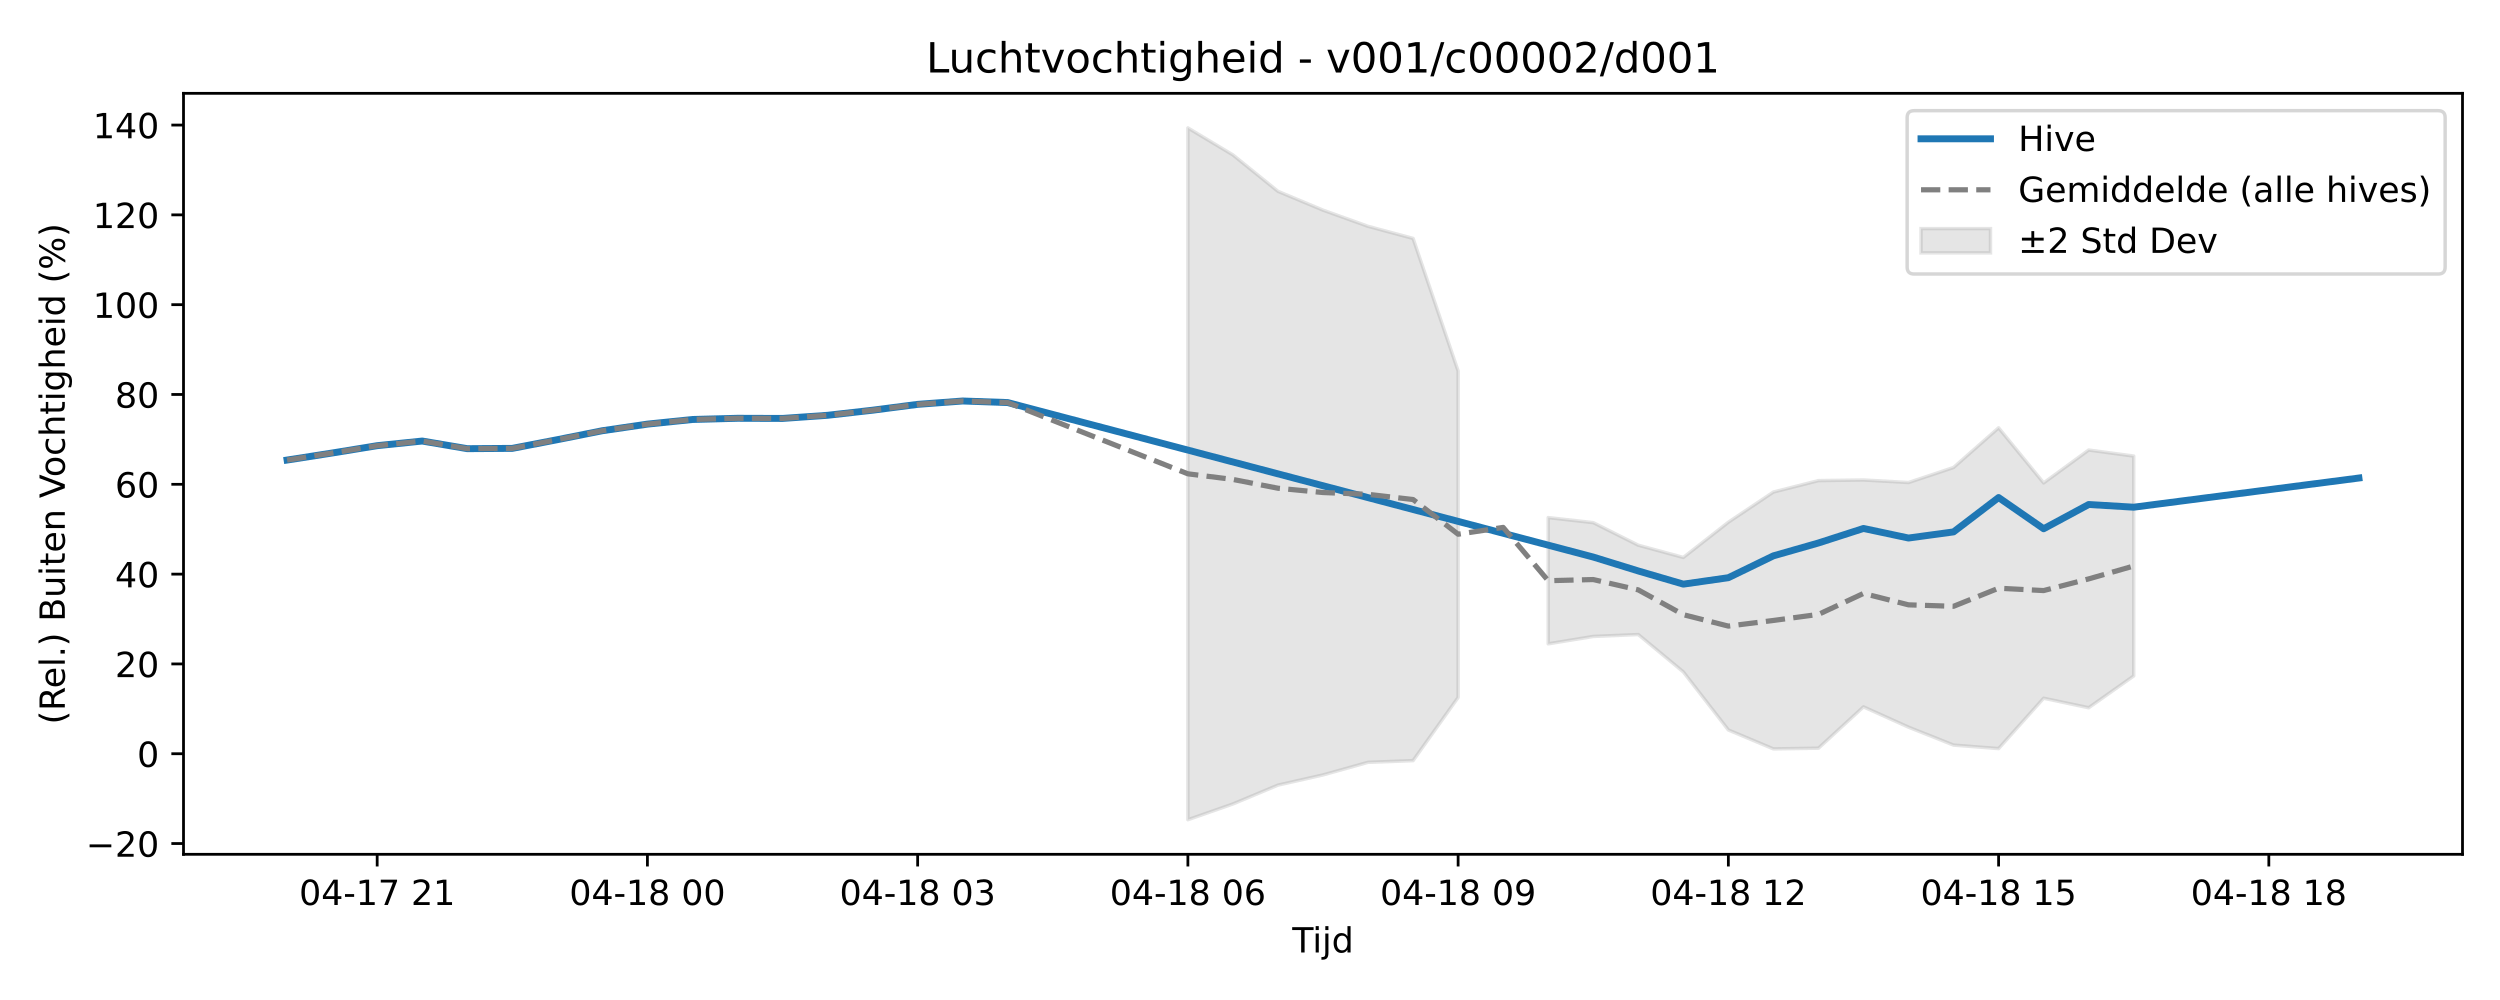
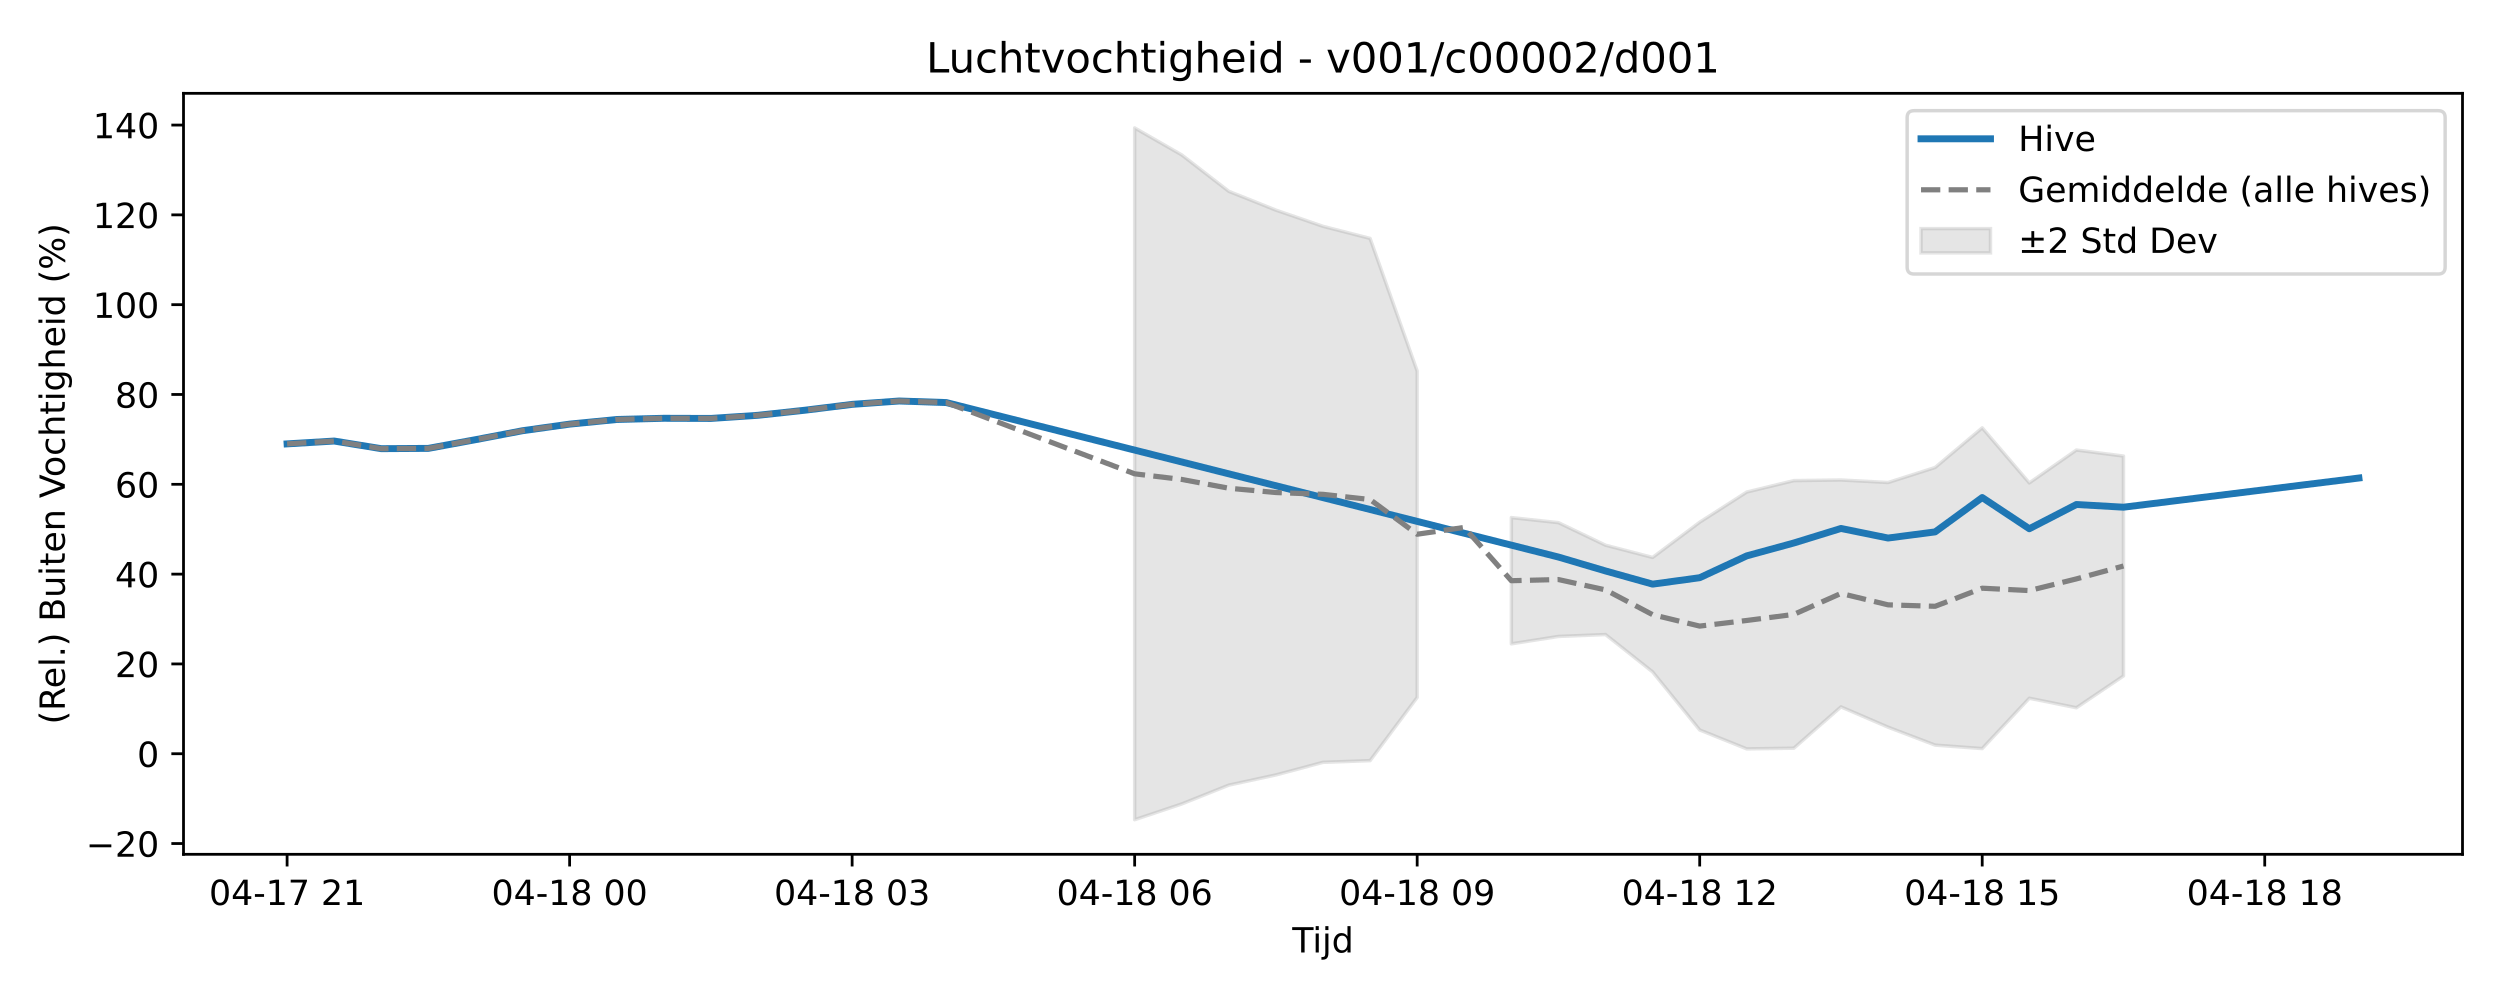
<svg xmlns="http://www.w3.org/2000/svg" xmlns:xlink="http://www.w3.org/1999/xlink" width="720pt" height="288pt" viewBox="0 0 720 288" version="1.1">
  <defs>
    <style type="text/css">*{stroke-linejoin: round; stroke-linecap: butt}</style>
  </defs>
  <g id="figure_1">
    <g id="patch_1">
      <path d="M 0 288  L 720 288  L 720 0  L 0 0  z " style="fill: #ffffff" />
    </g>
    <g id="axes_1">
      <g id="patch_2">
        <path d="M 52.85 246.04  L 709.2 246.04  L 709.2 26.88  L 52.85 26.88  z " style="fill: #ffffff" />
      </g>
      <g id="FillBetweenPolyCollection_1">
-         <path d="M 342.111 36.842  L 342.111 236.078  L 355.082 231.537  L 368.054 226.114  L 381.025 223.177  L 393.996 219.549  L 406.968 219.065  L 419.939 200.859  L 419.939 106.85  L 419.939 106.85  L 406.968 68.663  L 393.996 65.183  L 381.025 60.52  L 368.054 55.105  L 355.082 44.616  L 342.111 36.842  z " clip-path="url(#pd66f989a45)" style="fill: #808080; fill-opacity: 0.2; stroke: #808080; stroke-opacity: 0.2" />
-         <path d="M 445.882 149.064  L 445.882 185.424  L 458.853 183.298  L 471.824 182.751  L 484.796 193.507  L 497.767 210.238  L 510.738 215.683  L 523.71 215.481  L 536.681 203.579  L 549.652 209.425  L 562.624 214.591  L 575.595 215.593  L 588.567 201.092  L 601.538 203.835  L 614.509 194.67  L 614.509 131.347  L 614.509 131.347  L 601.538 129.611  L 588.567 139.079  L 575.595 123.213  L 562.624 134.633  L 549.652 138.965  L 536.681 138.237  L 523.71 138.413  L 510.738 141.703  L 497.767 150.396  L 484.796 160.545  L 471.824 157.017  L 458.853 150.521  L 445.882 149.064  z " clip-path="url(#pd66f989a45)" style="fill: #808080; fill-opacity: 0.2; stroke: #808080; stroke-opacity: 0.2" />
+         <path d="M 326.781 36.842  L 326.781 236.078  L 340.342 231.537  L 353.903 226.114  L 367.464 223.177  L 381.025 219.549  L 394.586 219.065  L 408.147 200.859  L 408.147 106.85  L 408.147 106.85  L 394.586 68.663  L 381.025 65.183  L 367.464 60.52  L 353.903 55.105  L 340.342 44.616  L 326.781 36.842  z " clip-path="url(#p5066338840)" style="fill: #808080; fill-opacity: 0.2; stroke: #808080; stroke-opacity: 0.2" />
+         <path d="M 435.269 149.064  L 435.269 185.424  L 448.83 183.298  L 462.391 182.751  L 475.952 193.507  L 489.513 210.238  L 503.074 215.683  L 516.635 215.481  L 530.195 203.579  L 543.756 209.425  L 557.317 214.591  L 570.878 215.593  L 584.439 201.092  L 598 203.835  L 611.561 194.67  L 611.561 131.347  L 611.561 131.347  L 598 129.611  L 584.439 139.079  L 570.878 123.213  L 557.317 134.633  L 543.756 138.965  L 530.195 138.237  L 516.635 138.413  L 503.074 141.703  L 489.513 150.396  L 475.952 160.545  L 462.391 157.017  L 448.83 150.521  L 435.269 149.064  z " clip-path="url(#p5066338840)" style="fill: #808080; fill-opacity: 0.2; stroke: #808080; stroke-opacity: 0.2" />
      </g>
      <g id="matplotlib.axis_1">
        <g id="xtick_1">
          <g id="line2d_1">
            <defs>
-               <path id="m7f6994a46d" d="M 0 0  L 0 3.5  " style="stroke: #000000; stroke-width: 0.8" />
-             </defs>
-             <g>
-               <use xlink:href="#m7f6994a46d" x="108.627" y="246.04" style="stroke: #000000; stroke-width: 0.8" />
+               <path id="m121db1eeee" d="M 0 0  L 0 3.5  " style="stroke: #000000; stroke-width: 0.8" />
+             </defs>
+             <g>
+               <use xlink:href="#m121db1eeee" x="82.684" y="246.04" style="stroke: #000000; stroke-width: 0.8" />
            </g>
          </g>
          <g id="text_1">
-             <g transform="translate(86.14631 260.6384) scale(0.1 -0.1)">
+             <g transform="translate(60.20362 260.6384) scale(0.1 -0.1)">
              <defs>
                <path id="DejaVuSans-30" d="M 2034 4250  Q 1547 4250 1301 3770  Q 1056 3291 1056 2328  Q 1056 1369 1301 889  Q 1547 409 2034 409  Q 2525 409 2770 889  Q 3016 1369 3016 2328  Q 3016 3291 2770 3770  Q 2525 4250 2034 4250  z M 2034 4750  Q 2819 4750 3233 4129  Q 3647 3509 3647 2328  Q 3647 1150 3233 529  Q 2819 -91 2034 -91  Q 1250 -91 836 529  Q 422 1150 422 2328  Q 422 3509 836 4129  Q 1250 4750 2034 4750  z " transform="scale(0.015625)" />
                <path id="DejaVuSans-34" d="M 2419 4116  L 825 1625  L 2419 1625  L 2419 4116  z M 2253 4666  L 3047 4666  L 3047 1625  L 3713 1625  L 3713 1100  L 3047 1100  L 3047 0  L 2419 0  L 2419 1100  L 313 1100  L 313 1709  L 2253 4666  z " transform="scale(0.015625)" />
                <path id="DejaVuSans-2d" d="M 313 2009  L 1997 2009  L 1997 1497  L 313 1497  L 313 2009  z " transform="scale(0.015625)" />
                <path id="DejaVuSans-31" d="M 794 531  L 1825 531  L 1825 4091  L 703 3866  L 703 4441  L 1819 4666  L 2450 4666  L 2450 531  L 3481 531  L 3481 0  L 794 0  L 794 531  z " transform="scale(0.015625)" />
                <path id="DejaVuSans-37" d="M 525 4666  L 3525 4666  L 3525 4397  L 1831 0  L 1172 0  L 2766 4134  L 525 4134  L 525 4666  z " transform="scale(0.015625)" />
                <path id="DejaVuSans-20" transform="scale(0.015625)" />
                <path id="DejaVuSans-32" d="M 1228 531  L 3431 531  L 3431 0  L 469 0  L 469 531  Q 828 903 1448 1529  Q 2069 2156 2228 2338  Q 2531 2678 2651 2914  Q 2772 3150 2772 3378  Q 2772 3750 2511 3984  Q 2250 4219 1831 4219  Q 1534 4219 1204 4116  Q 875 4013 500 3803  L 500 4441  Q 881 4594 1212 4672  Q 1544 4750 1819 4750  Q 2544 4750 2975 4387  Q 3406 4025 3406 3419  Q 3406 3131 3298 2873  Q 3191 2616 2906 2266  Q 2828 2175 2409 1742  Q 1991 1309 1228 531  z " transform="scale(0.015625)" />
              </defs>
              <use xlink:href="#DejaVuSans-30" />
              <use xlink:href="#DejaVuSans-34" transform="translate(63.62305 0)" />
              <use xlink:href="#DejaVuSans-2d" transform="translate(127.2461 0)" />
              <use xlink:href="#DejaVuSans-31" transform="translate(163.3301 0)" />
              <use xlink:href="#DejaVuSans-37" transform="translate(226.9531 0)" />
              <use xlink:href="#DejaVuSans-20" transform="translate(290.5762 0)" />
              <use xlink:href="#DejaVuSans-32" transform="translate(322.3633 0)" />
              <use xlink:href="#DejaVuSans-31" transform="translate(385.9863 0)" />
            </g>
          </g>
        </g>
        <g id="xtick_2">
          <g id="line2d_2">
            <g>
-               <use xlink:href="#m7f6994a46d" x="186.455" y="246.04" style="stroke: #000000; stroke-width: 0.8" />
+               <use xlink:href="#m121db1eeee" x="164.05" y="246.04" style="stroke: #000000; stroke-width: 0.8" />
            </g>
          </g>
          <g id="text_2">
-             <g transform="translate(163.9744 260.6384) scale(0.1 -0.1)">
+             <g transform="translate(141.5693 260.6384) scale(0.1 -0.1)">
              <defs>
                <path id="DejaVuSans-38" d="M 2034 2216  Q 1584 2216 1326 1975  Q 1069 1734 1069 1313  Q 1069 891 1326 650  Q 1584 409 2034 409  Q 2484 409 2743 651  Q 3003 894 3003 1313  Q 3003 1734 2745 1975  Q 2488 2216 2034 2216  z M 1403 2484  Q 997 2584 770 2862  Q 544 3141 544 3541  Q 544 4100 942 4425  Q 1341 4750 2034 4750  Q 2731 4750 3128 4425  Q 3525 4100 3525 3541  Q 3525 3141 3298 2862  Q 3072 2584 2669 2484  Q 3125 2378 3379 2068  Q 3634 1759 3634 1313  Q 3634 634 3220 271  Q 2806 -91 2034 -91  Q 1263 -91 848 271  Q 434 634 434 1313  Q 434 1759 690 2068  Q 947 2378 1403 2484  z M 1172 3481  Q 1172 3119 1398 2916  Q 1625 2713 2034 2713  Q 2441 2713 2670 2916  Q 2900 3119 2900 3481  Q 2900 3844 2670 4047  Q 2441 4250 2034 4250  Q 1625 4250 1398 4047  Q 1172 3844 1172 3481  z " transform="scale(0.015625)" />
              </defs>
              <use xlink:href="#DejaVuSans-30" />
              <use xlink:href="#DejaVuSans-34" transform="translate(63.62305 0)" />
              <use xlink:href="#DejaVuSans-2d" transform="translate(127.2461 0)" />
              <use xlink:href="#DejaVuSans-31" transform="translate(163.3301 0)" />
              <use xlink:href="#DejaVuSans-38" transform="translate(226.9531 0)" />
              <use xlink:href="#DejaVuSans-20" transform="translate(290.5762 0)" />
              <use xlink:href="#DejaVuSans-30" transform="translate(322.3633 0)" />
              <use xlink:href="#DejaVuSans-30" transform="translate(385.9863 0)" />
            </g>
          </g>
        </g>
        <g id="xtick_3">
          <g id="line2d_3">
            <g>
-               <use xlink:href="#m7f6994a46d" x="264.283" y="246.04" style="stroke: #000000; stroke-width: 0.8" />
+               <use xlink:href="#m121db1eeee" x="245.415" y="246.04" style="stroke: #000000; stroke-width: 0.8" />
            </g>
          </g>
          <g id="text_3">
-             <g transform="translate(241.8024 260.6384) scale(0.1 -0.1)">
+             <g transform="translate(222.935 260.6384) scale(0.1 -0.1)">
              <defs>
                <path id="DejaVuSans-33" d="M 2597 2516  Q 3050 2419 3304 2112  Q 3559 1806 3559 1356  Q 3559 666 3084 287  Q 2609 -91 1734 -91  Q 1441 -91 1130 -33  Q 819 25 488 141  L 488 750  Q 750 597 1062 519  Q 1375 441 1716 441  Q 2309 441 2620 675  Q 2931 909 2931 1356  Q 2931 1769 2642 2001  Q 2353 2234 1838 2234  L 1294 2234  L 1294 2753  L 1863 2753  Q 2328 2753 2575 2939  Q 2822 3125 2822 3475  Q 2822 3834 2567 4026  Q 2313 4219 1838 4219  Q 1578 4219 1281 4162  Q 984 4106 628 3988  L 628 4550  Q 988 4650 1302 4700  Q 1616 4750 1894 4750  Q 2613 4750 3031 4423  Q 3450 4097 3450 3541  Q 3450 3153 3228 2886  Q 3006 2619 2597 2516  z " transform="scale(0.015625)" />
              </defs>
              <use xlink:href="#DejaVuSans-30" />
              <use xlink:href="#DejaVuSans-34" transform="translate(63.62305 0)" />
              <use xlink:href="#DejaVuSans-2d" transform="translate(127.2461 0)" />
              <use xlink:href="#DejaVuSans-31" transform="translate(163.3301 0)" />
              <use xlink:href="#DejaVuSans-38" transform="translate(226.9531 0)" />
              <use xlink:href="#DejaVuSans-20" transform="translate(290.5762 0)" />
              <use xlink:href="#DejaVuSans-30" transform="translate(322.3633 0)" />
              <use xlink:href="#DejaVuSans-33" transform="translate(385.9863 0)" />
            </g>
          </g>
        </g>
        <g id="xtick_4">
          <g id="line2d_4">
            <g>
-               <use xlink:href="#m7f6994a46d" x="342.111" y="246.04" style="stroke: #000000; stroke-width: 0.8" />
+               <use xlink:href="#m121db1eeee" x="326.781" y="246.04" style="stroke: #000000; stroke-width: 0.8" />
            </g>
          </g>
          <g id="text_4">
-             <g transform="translate(319.6305 260.6384) scale(0.1 -0.1)">
+             <g transform="translate(304.3007 260.6384) scale(0.1 -0.1)">
              <defs>
                <path id="DejaVuSans-36" d="M 2113 2584  Q 1688 2584 1439 2293  Q 1191 2003 1191 1497  Q 1191 994 1439 701  Q 1688 409 2113 409  Q 2538 409 2786 701  Q 3034 994 3034 1497  Q 3034 2003 2786 2293  Q 2538 2584 2113 2584  z M 3366 4563  L 3366 3988  Q 3128 4100 2886 4159  Q 2644 4219 2406 4219  Q 1781 4219 1451 3797  Q 1122 3375 1075 2522  Q 1259 2794 1537 2939  Q 1816 3084 2150 3084  Q 2853 3084 3261 2657  Q 3669 2231 3669 1497  Q 3669 778 3244 343  Q 2819 -91 2113 -91  Q 1303 -91 875 529  Q 447 1150 447 2328  Q 447 3434 972 4092  Q 1497 4750 2381 4750  Q 2619 4750 2861 4703  Q 3103 4656 3366 4563  z " transform="scale(0.015625)" />
              </defs>
              <use xlink:href="#DejaVuSans-30" />
              <use xlink:href="#DejaVuSans-34" transform="translate(63.62305 0)" />
              <use xlink:href="#DejaVuSans-2d" transform="translate(127.2461 0)" />
              <use xlink:href="#DejaVuSans-31" transform="translate(163.3301 0)" />
              <use xlink:href="#DejaVuSans-38" transform="translate(226.9531 0)" />
              <use xlink:href="#DejaVuSans-20" transform="translate(290.5762 0)" />
              <use xlink:href="#DejaVuSans-30" transform="translate(322.3633 0)" />
              <use xlink:href="#DejaVuSans-36" transform="translate(385.9863 0)" />
            </g>
          </g>
        </g>
        <g id="xtick_5">
          <g id="line2d_5">
            <g>
-               <use xlink:href="#m7f6994a46d" x="419.939" y="246.04" style="stroke: #000000; stroke-width: 0.8" />
+               <use xlink:href="#m121db1eeee" x="408.147" y="246.04" style="stroke: #000000; stroke-width: 0.8" />
            </g>
          </g>
          <g id="text_5">
-             <g transform="translate(397.4586 260.6384) scale(0.1 -0.1)">
+             <g transform="translate(385.6664 260.6384) scale(0.1 -0.1)">
              <defs>
                <path id="DejaVuSans-39" d="M 703 97  L 703 672  Q 941 559 1184 500  Q 1428 441 1663 441  Q 2288 441 2617 861  Q 2947 1281 2994 2138  Q 2813 1869 2534 1725  Q 2256 1581 1919 1581  Q 1219 1581 811 2004  Q 403 2428 403 3163  Q 403 3881 828 4315  Q 1253 4750 1959 4750  Q 2769 4750 3195 4129  Q 3622 3509 3622 2328  Q 3622 1225 3098 567  Q 2575 -91 1691 -91  Q 1453 -91 1209 -44  Q 966 3 703 97  z M 1959 2075  Q 2384 2075 2632 2365  Q 2881 2656 2881 3163  Q 2881 3666 2632 3958  Q 2384 4250 1959 4250  Q 1534 4250 1286 3958  Q 1038 3666 1038 3163  Q 1038 2656 1286 2365  Q 1534 2075 1959 2075  z " transform="scale(0.015625)" />
              </defs>
              <use xlink:href="#DejaVuSans-30" />
              <use xlink:href="#DejaVuSans-34" transform="translate(63.62305 0)" />
              <use xlink:href="#DejaVuSans-2d" transform="translate(127.2461 0)" />
              <use xlink:href="#DejaVuSans-31" transform="translate(163.3301 0)" />
              <use xlink:href="#DejaVuSans-38" transform="translate(226.9531 0)" />
              <use xlink:href="#DejaVuSans-20" transform="translate(290.5762 0)" />
              <use xlink:href="#DejaVuSans-30" transform="translate(322.3633 0)" />
              <use xlink:href="#DejaVuSans-39" transform="translate(385.9863 0)" />
            </g>
          </g>
        </g>
        <g id="xtick_6">
          <g id="line2d_6">
            <g>
-               <use xlink:href="#m7f6994a46d" x="497.767" y="246.04" style="stroke: #000000; stroke-width: 0.8" />
+               <use xlink:href="#m121db1eeee" x="489.513" y="246.04" style="stroke: #000000; stroke-width: 0.8" />
            </g>
          </g>
          <g id="text_6">
-             <g transform="translate(475.2866 260.6384) scale(0.1 -0.1)">
+             <g transform="translate(467.0321 260.6384) scale(0.1 -0.1)">
              <use xlink:href="#DejaVuSans-30" />
              <use xlink:href="#DejaVuSans-34" transform="translate(63.62305 0)" />
              <use xlink:href="#DejaVuSans-2d" transform="translate(127.2461 0)" />
              <use xlink:href="#DejaVuSans-31" transform="translate(163.3301 0)" />
              <use xlink:href="#DejaVuSans-38" transform="translate(226.9531 0)" />
              <use xlink:href="#DejaVuSans-20" transform="translate(290.5762 0)" />
              <use xlink:href="#DejaVuSans-31" transform="translate(322.3633 0)" />
              <use xlink:href="#DejaVuSans-32" transform="translate(385.9863 0)" />
            </g>
          </g>
        </g>
        <g id="xtick_7">
          <g id="line2d_7">
            <g>
-               <use xlink:href="#m7f6994a46d" x="575.595" y="246.04" style="stroke: #000000; stroke-width: 0.8" />
+               <use xlink:href="#m121db1eeee" x="570.878" y="246.04" style="stroke: #000000; stroke-width: 0.8" />
            </g>
          </g>
          <g id="text_7">
-             <g transform="translate(553.1147 260.6384) scale(0.1 -0.1)">
+             <g transform="translate(548.3978 260.6384) scale(0.1 -0.1)">
              <defs>
                <path id="DejaVuSans-35" d="M 691 4666  L 3169 4666  L 3169 4134  L 1269 4134  L 1269 2991  Q 1406 3038 1543 3061  Q 1681 3084 1819 3084  Q 2600 3084 3056 2656  Q 3513 2228 3513 1497  Q 3513 744 3044 326  Q 2575 -91 1722 -91  Q 1428 -91 1123 -41  Q 819 9 494 109  L 494 744  Q 775 591 1075 516  Q 1375 441 1709 441  Q 2250 441 2565 725  Q 2881 1009 2881 1497  Q 2881 1984 2565 2268  Q 2250 2553 1709 2553  Q 1456 2553 1204 2497  Q 953 2441 691 2322  L 691 4666  z " transform="scale(0.015625)" />
              </defs>
              <use xlink:href="#DejaVuSans-30" />
              <use xlink:href="#DejaVuSans-34" transform="translate(63.62305 0)" />
              <use xlink:href="#DejaVuSans-2d" transform="translate(127.2461 0)" />
              <use xlink:href="#DejaVuSans-31" transform="translate(163.3301 0)" />
              <use xlink:href="#DejaVuSans-38" transform="translate(226.9531 0)" />
              <use xlink:href="#DejaVuSans-20" transform="translate(290.5762 0)" />
              <use xlink:href="#DejaVuSans-31" transform="translate(322.3633 0)" />
              <use xlink:href="#DejaVuSans-35" transform="translate(385.9863 0)" />
            </g>
          </g>
        </g>
        <g id="xtick_8">
          <g id="line2d_8">
            <g>
-               <use xlink:href="#m7f6994a46d" x="653.423" y="246.04" style="stroke: #000000; stroke-width: 0.8" />
+               <use xlink:href="#m121db1eeee" x="652.244" y="246.04" style="stroke: #000000; stroke-width: 0.8" />
            </g>
          </g>
          <g id="text_8">
-             <g transform="translate(630.9428 260.6384) scale(0.1 -0.1)">
+             <g transform="translate(629.7635 260.6384) scale(0.1 -0.1)">
              <use xlink:href="#DejaVuSans-30" />
              <use xlink:href="#DejaVuSans-34" transform="translate(63.62305 0)" />
              <use xlink:href="#DejaVuSans-2d" transform="translate(127.2461 0)" />
              <use xlink:href="#DejaVuSans-31" transform="translate(163.3301 0)" />
              <use xlink:href="#DejaVuSans-38" transform="translate(226.9531 0)" />
              <use xlink:href="#DejaVuSans-20" transform="translate(290.5762 0)" />
              <use xlink:href="#DejaVuSans-31" transform="translate(322.3633 0)" />
              <use xlink:href="#DejaVuSans-38" transform="translate(385.9863 0)" />
            </g>
          </g>
        </g>
        <g id="text_9">
          <g transform="translate(372.175 274.3166) scale(0.1 -0.1)">
            <defs>
              <path id="DejaVuSans-54" d="M -19 4666  L 3928 4666  L 3928 4134  L 2272 4134  L 2272 0  L 1638 0  L 1638 4134  L -19 4134  L -19 4666  z " transform="scale(0.015625)" />
              <path id="DejaVuSans-69" d="M 603 3500  L 1178 3500  L 1178 0  L 603 0  L 603 3500  z M 603 4863  L 1178 4863  L 1178 4134  L 603 4134  L 603 4863  z " transform="scale(0.015625)" />
              <path id="DejaVuSans-6a" d="M 603 3500  L 1178 3500  L 1178 -63  Q 1178 -731 923 -1031  Q 669 -1331 103 -1331  L -116 -1331  L -116 -844  L 38 -844  Q 366 -844 484 -692  Q 603 -541 603 -63  L 603 3500  z M 603 4863  L 1178 4863  L 1178 4134  L 603 4134  L 603 4863  z " transform="scale(0.015625)" />
              <path id="DejaVuSans-64" d="M 2906 2969  L 2906 4863  L 3481 4863  L 3481 0  L 2906 0  L 2906 525  Q 2725 213 2448 61  Q 2172 -91 1784 -91  Q 1150 -91 751 415  Q 353 922 353 1747  Q 353 2572 751 3078  Q 1150 3584 1784 3584  Q 2172 3584 2448 3432  Q 2725 3281 2906 2969  z M 947 1747  Q 947 1113 1208 752  Q 1469 391 1925 391  Q 2381 391 2643 752  Q 2906 1113 2906 1747  Q 2906 2381 2643 2742  Q 2381 3103 1925 3103  Q 1469 3103 1208 2742  Q 947 2381 947 1747  z " transform="scale(0.015625)" />
            </defs>
            <use xlink:href="#DejaVuSans-54" />
            <use xlink:href="#DejaVuSans-69" transform="translate(57.95898 0)" />
            <use xlink:href="#DejaVuSans-6a" transform="translate(85.74219 0)" />
            <use xlink:href="#DejaVuSans-64" transform="translate(113.5254 0)" />
          </g>
        </g>
      </g>
      <g id="matplotlib.axis_2">
        <g id="ytick_1">
          <g id="line2d_9">
            <defs>
-               <path id="macb061d0cb" d="M 0 0  L -3.5 0  " style="stroke: #000000; stroke-width: 0.8" />
-             </defs>
-             <g>
-               <use xlink:href="#macb061d0cb" x="52.85" y="242.94" style="stroke: #000000; stroke-width: 0.8" />
+               <path id="mb6783aa68c" d="M 0 0  L -3.5 0  " style="stroke: #000000; stroke-width: 0.8" />
+             </defs>
+             <g>
+               <use xlink:href="#mb6783aa68c" x="52.85" y="242.94" style="stroke: #000000; stroke-width: 0.8" />
            </g>
          </g>
          <g id="text_10">
            <g transform="translate(24.74531 246.7393) scale(0.1 -0.1)">
              <defs>
                <path id="DejaVuSans-2212" d="M 678 2272  L 4684 2272  L 4684 1741  L 678 1741  L 678 2272  z " transform="scale(0.015625)" />
              </defs>
              <use xlink:href="#DejaVuSans-2212" />
              <use xlink:href="#DejaVuSans-32" transform="translate(83.78906 0)" />
              <use xlink:href="#DejaVuSans-30" transform="translate(147.4121 0)" />
            </g>
          </g>
        </g>
        <g id="ytick_2">
          <g id="line2d_10">
            <g>
-               <use xlink:href="#macb061d0cb" x="52.85" y="217.075" style="stroke: #000000; stroke-width: 0.8" />
+               <use xlink:href="#mb6783aa68c" x="52.85" y="217.075" style="stroke: #000000; stroke-width: 0.8" />
            </g>
          </g>
          <g id="text_11">
            <g transform="translate(39.4875 220.8737) scale(0.1 -0.1)">
              <use xlink:href="#DejaVuSans-30" />
            </g>
          </g>
        </g>
        <g id="ytick_3">
          <g id="line2d_11">
            <g>
-               <use xlink:href="#macb061d0cb" x="52.85" y="191.209" style="stroke: #000000; stroke-width: 0.8" />
+               <use xlink:href="#mb6783aa68c" x="52.85" y="191.209" style="stroke: #000000; stroke-width: 0.8" />
            </g>
          </g>
          <g id="text_12">
            <g transform="translate(33.125 195.0081) scale(0.1 -0.1)">
              <use xlink:href="#DejaVuSans-32" />
              <use xlink:href="#DejaVuSans-30" transform="translate(63.62305 0)" />
            </g>
          </g>
        </g>
        <g id="ytick_4">
          <g id="line2d_12">
            <g>
-               <use xlink:href="#macb061d0cb" x="52.85" y="165.343" style="stroke: #000000; stroke-width: 0.8" />
+               <use xlink:href="#mb6783aa68c" x="52.85" y="165.343" style="stroke: #000000; stroke-width: 0.8" />
            </g>
          </g>
          <g id="text_13">
            <g transform="translate(33.125 169.1425) scale(0.1 -0.1)">
              <use xlink:href="#DejaVuSans-34" />
              <use xlink:href="#DejaVuSans-30" transform="translate(63.62305 0)" />
            </g>
          </g>
        </g>
        <g id="ytick_5">
          <g id="line2d_13">
            <g>
-               <use xlink:href="#macb061d0cb" x="52.85" y="139.478" style="stroke: #000000; stroke-width: 0.8" />
+               <use xlink:href="#mb6783aa68c" x="52.85" y="139.478" style="stroke: #000000; stroke-width: 0.8" />
            </g>
          </g>
          <g id="text_14">
            <g transform="translate(33.125 143.2769) scale(0.1 -0.1)">
              <use xlink:href="#DejaVuSans-36" />
              <use xlink:href="#DejaVuSans-30" transform="translate(63.62305 0)" />
            </g>
          </g>
        </g>
        <g id="ytick_6">
          <g id="line2d_14">
            <g>
-               <use xlink:href="#macb061d0cb" x="52.85" y="113.612" style="stroke: #000000; stroke-width: 0.8" />
+               <use xlink:href="#mb6783aa68c" x="52.85" y="113.612" style="stroke: #000000; stroke-width: 0.8" />
            </g>
          </g>
          <g id="text_15">
            <g transform="translate(33.125 117.4113) scale(0.1 -0.1)">
              <use xlink:href="#DejaVuSans-38" />
              <use xlink:href="#DejaVuSans-30" transform="translate(63.62305 0)" />
            </g>
          </g>
        </g>
        <g id="ytick_7">
          <g id="line2d_15">
            <g>
-               <use xlink:href="#macb061d0cb" x="52.85" y="87.746" style="stroke: #000000; stroke-width: 0.8" />
+               <use xlink:href="#mb6783aa68c" x="52.85" y="87.746" style="stroke: #000000; stroke-width: 0.8" />
            </g>
          </g>
          <g id="text_16">
            <g transform="translate(26.7625 91.54564) scale(0.1 -0.1)">
              <use xlink:href="#DejaVuSans-31" />
              <use xlink:href="#DejaVuSans-30" transform="translate(63.62305 0)" />
              <use xlink:href="#DejaVuSans-30" transform="translate(127.2461 0)" />
            </g>
          </g>
        </g>
        <g id="ytick_8">
          <g id="line2d_16">
            <g>
-               <use xlink:href="#macb061d0cb" x="52.85" y="61.881" style="stroke: #000000; stroke-width: 0.8" />
+               <use xlink:href="#mb6783aa68c" x="52.85" y="61.881" style="stroke: #000000; stroke-width: 0.8" />
            </g>
          </g>
          <g id="text_17">
            <g transform="translate(26.7625 65.68003) scale(0.1 -0.1)">
              <use xlink:href="#DejaVuSans-31" />
              <use xlink:href="#DejaVuSans-32" transform="translate(63.62305 0)" />
              <use xlink:href="#DejaVuSans-30" transform="translate(127.2461 0)" />
            </g>
          </g>
        </g>
        <g id="ytick_9">
          <g id="line2d_17">
            <g>
-               <use xlink:href="#macb061d0cb" x="52.85" y="36.015" style="stroke: #000000; stroke-width: 0.8" />
+               <use xlink:href="#mb6783aa68c" x="52.85" y="36.015" style="stroke: #000000; stroke-width: 0.8" />
            </g>
          </g>
          <g id="text_18">
            <g transform="translate(26.7625 39.81441) scale(0.1 -0.1)">
              <use xlink:href="#DejaVuSans-31" />
              <use xlink:href="#DejaVuSans-34" transform="translate(63.62305 0)" />
              <use xlink:href="#DejaVuSans-30" transform="translate(127.2461 0)" />
            </g>
          </g>
        </g>
        <g id="text_19">
          <g transform="translate(18.66562 208.6209) rotate(-90) scale(0.1 -0.1)">
            <defs>
              <path id="DejaVuSans-28" d="M 1984 4856  Q 1566 4138 1362 3434  Q 1159 2731 1159 2009  Q 1159 1288 1364 580  Q 1569 -128 1984 -844  L 1484 -844  Q 1016 -109 783 600  Q 550 1309 550 2009  Q 550 2706 781 3412  Q 1013 4119 1484 4856  L 1984 4856  z " transform="scale(0.015625)" />
              <path id="DejaVuSans-52" d="M 2841 2188  Q 3044 2119 3236 1894  Q 3428 1669 3622 1275  L 4263 0  L 3584 0  L 2988 1197  Q 2756 1666 2539 1819  Q 2322 1972 1947 1972  L 1259 1972  L 1259 0  L 628 0  L 628 4666  L 2053 4666  Q 2853 4666 3247 4331  Q 3641 3997 3641 3322  Q 3641 2881 3436 2590  Q 3231 2300 2841 2188  z M 1259 4147  L 1259 2491  L 2053 2491  Q 2509 2491 2742 2702  Q 2975 2913 2975 3322  Q 2975 3731 2742 3939  Q 2509 4147 2053 4147  L 1259 4147  z " transform="scale(0.015625)" />
              <path id="DejaVuSans-65" d="M 3597 1894  L 3597 1613  L 953 1613  Q 991 1019 1311 708  Q 1631 397 2203 397  Q 2534 397 2845 478  Q 3156 559 3463 722  L 3463 178  Q 3153 47 2828 -22  Q 2503 -91 2169 -91  Q 1331 -91 842 396  Q 353 884 353 1716  Q 353 2575 817 3079  Q 1281 3584 2069 3584  Q 2775 3584 3186 3129  Q 3597 2675 3597 1894  z M 3022 2063  Q 3016 2534 2758 2815  Q 2500 3097 2075 3097  Q 1594 3097 1305 2825  Q 1016 2553 972 2059  L 3022 2063  z " transform="scale(0.015625)" />
              <path id="DejaVuSans-6c" d="M 603 4863  L 1178 4863  L 1178 0  L 603 0  L 603 4863  z " transform="scale(0.015625)" />
              <path id="DejaVuSans-2e" d="M 684 794  L 1344 794  L 1344 0  L 684 0  L 684 794  z " transform="scale(0.015625)" />
              <path id="DejaVuSans-29" d="M 513 4856  L 1013 4856  Q 1481 4119 1714 3412  Q 1947 2706 1947 2009  Q 1947 1309 1714 600  Q 1481 -109 1013 -844  L 513 -844  Q 928 -128 1133 580  Q 1338 1288 1338 2009  Q 1338 2731 1133 3434  Q 928 4138 513 4856  z " transform="scale(0.015625)" />
              <path id="DejaVuSans-42" d="M 1259 2228  L 1259 519  L 2272 519  Q 2781 519 3026 730  Q 3272 941 3272 1375  Q 3272 1813 3026 2020  Q 2781 2228 2272 2228  L 1259 2228  z M 1259 4147  L 1259 2741  L 2194 2741  Q 2656 2741 2882 2914  Q 3109 3088 3109 3444  Q 3109 3797 2882 3972  Q 2656 4147 2194 4147  L 1259 4147  z M 628 4666  L 2241 4666  Q 2963 4666 3353 4366  Q 3744 4066 3744 3513  Q 3744 3084 3544 2831  Q 3344 2578 2956 2516  Q 3422 2416 3680 2098  Q 3938 1781 3938 1306  Q 3938 681 3513 340  Q 3088 0 2303 0  L 628 0  L 628 4666  z " transform="scale(0.015625)" />
              <path id="DejaVuSans-75" d="M 544 1381  L 544 3500  L 1119 3500  L 1119 1403  Q 1119 906 1312 657  Q 1506 409 1894 409  Q 2359 409 2629 706  Q 2900 1003 2900 1516  L 2900 3500  L 3475 3500  L 3475 0  L 2900 0  L 2900 538  Q 2691 219 2414 64  Q 2138 -91 1772 -91  Q 1169 -91 856 284  Q 544 659 544 1381  z M 1991 3584  L 1991 3584  z " transform="scale(0.015625)" />
              <path id="DejaVuSans-74" d="M 1172 4494  L 1172 3500  L 2356 3500  L 2356 3053  L 1172 3053  L 1172 1153  Q 1172 725 1289 603  Q 1406 481 1766 481  L 2356 481  L 2356 0  L 1766 0  Q 1100 0 847 248  Q 594 497 594 1153  L 594 3053  L 172 3053  L 172 3500  L 594 3500  L 594 4494  L 1172 4494  z " transform="scale(0.015625)" />
              <path id="DejaVuSans-6e" d="M 3513 2113  L 3513 0  L 2938 0  L 2938 2094  Q 2938 2591 2744 2837  Q 2550 3084 2163 3084  Q 1697 3084 1428 2787  Q 1159 2491 1159 1978  L 1159 0  L 581 0  L 581 3500  L 1159 3500  L 1159 2956  Q 1366 3272 1645 3428  Q 1925 3584 2291 3584  Q 2894 3584 3203 3211  Q 3513 2838 3513 2113  z " transform="scale(0.015625)" />
              <path id="DejaVuSans-56" d="M 1831 0  L 50 4666  L 709 4666  L 2188 738  L 3669 4666  L 4325 4666  L 2547 0  L 1831 0  z " transform="scale(0.015625)" />
              <path id="DejaVuSans-6f" d="M 1959 3097  Q 1497 3097 1228 2736  Q 959 2375 959 1747  Q 959 1119 1226 758  Q 1494 397 1959 397  Q 2419 397 2687 759  Q 2956 1122 2956 1747  Q 2956 2369 2687 2733  Q 2419 3097 1959 3097  z M 1959 3584  Q 2709 3584 3137 3096  Q 3566 2609 3566 1747  Q 3566 888 3137 398  Q 2709 -91 1959 -91  Q 1206 -91 779 398  Q 353 888 353 1747  Q 353 2609 779 3096  Q 1206 3584 1959 3584  z " transform="scale(0.015625)" />
              <path id="DejaVuSans-63" d="M 3122 3366  L 3122 2828  Q 2878 2963 2633 3030  Q 2388 3097 2138 3097  Q 1578 3097 1268 2742  Q 959 2388 959 1747  Q 959 1106 1268 751  Q 1578 397 2138 397  Q 2388 397 2633 464  Q 2878 531 3122 666  L 3122 134  Q 2881 22 2623 -34  Q 2366 -91 2075 -91  Q 1284 -91 818 406  Q 353 903 353 1747  Q 353 2603 823 3093  Q 1294 3584 2113 3584  Q 2378 3584 2631 3529  Q 2884 3475 3122 3366  z " transform="scale(0.015625)" />
              <path id="DejaVuSans-68" d="M 3513 2113  L 3513 0  L 2938 0  L 2938 2094  Q 2938 2591 2744 2837  Q 2550 3084 2163 3084  Q 1697 3084 1428 2787  Q 1159 2491 1159 1978  L 1159 0  L 581 0  L 581 4863  L 1159 4863  L 1159 2956  Q 1366 3272 1645 3428  Q 1925 3584 2291 3584  Q 2894 3584 3203 3211  Q 3513 2838 3513 2113  z " transform="scale(0.015625)" />
              <path id="DejaVuSans-67" d="M 2906 1791  Q 2906 2416 2648 2759  Q 2391 3103 1925 3103  Q 1463 3103 1205 2759  Q 947 2416 947 1791  Q 947 1169 1205 825  Q 1463 481 1925 481  Q 2391 481 2648 825  Q 2906 1169 2906 1791  z M 3481 434  Q 3481 -459 3084 -895  Q 2688 -1331 1869 -1331  Q 1566 -1331 1297 -1286  Q 1028 -1241 775 -1147  L 775 -588  Q 1028 -725 1275 -790  Q 1522 -856 1778 -856  Q 2344 -856 2625 -561  Q 2906 -266 2906 331  L 2906 616  Q 2728 306 2450 153  Q 2172 0 1784 0  Q 1141 0 747 490  Q 353 981 353 1791  Q 353 2603 747 3093  Q 1141 3584 1784 3584  Q 2172 3584 2450 3431  Q 2728 3278 2906 2969  L 2906 3500  L 3481 3500  L 3481 434  z " transform="scale(0.015625)" />
              <path id="DejaVuSans-25" d="M 4653 2053  Q 4381 2053 4226 1822  Q 4072 1591 4072 1178  Q 4072 772 4226 539  Q 4381 306 4653 306  Q 4919 306 5073 539  Q 5228 772 5228 1178  Q 5228 1588 5073 1820  Q 4919 2053 4653 2053  z M 4653 2450  Q 5147 2450 5437 2106  Q 5728 1763 5728 1178  Q 5728 594 5436 251  Q 5144 -91 4653 -91  Q 4153 -91 3862 251  Q 3572 594 3572 1178  Q 3572 1766 3864 2108  Q 4156 2450 4653 2450  z M 1428 4353  Q 1159 4353 1004 4120  Q 850 3888 850 3481  Q 850 3069 1003 2837  Q 1156 2606 1428 2606  Q 1700 2606 1854 2837  Q 2009 3069 2009 3481  Q 2009 3884 1853 4118  Q 1697 4353 1428 4353  z M 4250 4750  L 4750 4750  L 1831 -91  L 1331 -91  L 4250 4750  z M 1428 4750  Q 1922 4750 2215 4408  Q 2509 4066 2509 3481  Q 2509 2891 2217 2550  Q 1925 2209 1428 2209  Q 931 2209 642 2551  Q 353 2894 353 3481  Q 353 4063 643 4406  Q 934 4750 1428 4750  z " transform="scale(0.015625)" />
            </defs>
            <use xlink:href="#DejaVuSans-28" />
            <use xlink:href="#DejaVuSans-52" transform="translate(39.01367 0)" />
            <use xlink:href="#DejaVuSans-65" transform="translate(103.9961 0)" />
            <use xlink:href="#DejaVuSans-6c" transform="translate(165.5195 0)" />
            <use xlink:href="#DejaVuSans-2e" transform="translate(193.3027 0)" />
            <use xlink:href="#DejaVuSans-29" transform="translate(225.0898 0)" />
            <use xlink:href="#DejaVuSans-20" transform="translate(264.1035 0)" />
            <use xlink:href="#DejaVuSans-42" transform="translate(295.8906 0)" />
            <use xlink:href="#DejaVuSans-75" transform="translate(364.4941 0)" />
            <use xlink:href="#DejaVuSans-69" transform="translate(427.873 0)" />
            <use xlink:href="#DejaVuSans-74" transform="translate(455.6562 0)" />
            <use xlink:href="#DejaVuSans-65" transform="translate(494.8652 0)" />
            <use xlink:href="#DejaVuSans-6e" transform="translate(556.3887 0)" />
            <use xlink:href="#DejaVuSans-20" transform="translate(619.7676 0)" />
            <use xlink:href="#DejaVuSans-56" transform="translate(651.5547 0)" />
            <use xlink:href="#DejaVuSans-6f" transform="translate(712.2129 0)" />
            <use xlink:href="#DejaVuSans-63" transform="translate(773.3945 0)" />
            <use xlink:href="#DejaVuSans-68" transform="translate(828.375 0)" />
            <use xlink:href="#DejaVuSans-74" transform="translate(891.7539 0)" />
            <use xlink:href="#DejaVuSans-69" transform="translate(930.9629 0)" />
            <use xlink:href="#DejaVuSans-67" transform="translate(958.7461 0)" />
            <use xlink:href="#DejaVuSans-68" transform="translate(1022.223 0)" />
            <use xlink:href="#DejaVuSans-65" transform="translate(1085.602 0)" />
            <use xlink:href="#DejaVuSans-69" transform="translate(1147.125 0)" />
            <use xlink:href="#DejaVuSans-64" transform="translate(1174.908 0)" />
            <use xlink:href="#DejaVuSans-20" transform="translate(1238.385 0)" />
            <use xlink:href="#DejaVuSans-28" transform="translate(1270.172 0)" />
            <use xlink:href="#DejaVuSans-25" transform="translate(1309.186 0)" />
            <use xlink:href="#DejaVuSans-29" transform="translate(1404.205 0)" />
          </g>
        </g>
      </g>
      <g id="line2d_18">
-         <path d="M 82.684 132.494  L 95.655 130.468  L 108.627 128.355  L 121.598 127.019  L 134.569 129.218  L 147.541 129.131  L 160.512 126.631  L 173.483 124.045  L 186.455 122.148  L 199.426 120.811  L 212.398 120.466  L 225.369 120.51  L 238.34 119.604  L 251.312 118.139  L 264.283 116.457  L 277.254 115.487  L 290.226 115.94  L 458.853 160.429  L 471.824 164.438  L 484.796 168.232  L 497.767 166.378  L 510.738 160.084  L 523.71 156.377  L 536.681 152.195  L 549.652 154.954  L 562.624 153.186  L 575.595 143.293  L 588.567 152.281  L 601.538 145.297  L 614.509 146.073  L 679.366 137.667  " clip-path="url(#pd66f989a45)" style="fill: none; stroke: #1f77b4; stroke-width: 2; stroke-linecap: square" />
+         <path d="M 82.684 127.838  L 96.245 127.019  L 109.806 129.218  L 123.367 129.131  L 136.928 126.631  L 150.489 124.045  L 164.05 122.148  L 177.611 120.811  L 191.172 120.466  L 204.733 120.51  L 218.294 119.604  L 231.855 118.139  L 245.415 116.457  L 258.976 115.487  L 272.537 115.94  L 448.83 160.429  L 462.391 164.438  L 475.952 168.232  L 489.513 166.378  L 503.074 160.084  L 516.635 156.377  L 530.195 152.195  L 543.756 154.954  L 557.317 153.186  L 570.878 143.293  L 584.439 152.281  L 598 145.297  L 611.561 146.073  L 679.366 137.667  " clip-path="url(#p5066338840)" style="fill: none; stroke: #1f77b4; stroke-width: 2; stroke-linecap: square" />
      </g>
      <g id="line2d_19">
-         <path d="M 82.684 132.494  L 95.655 130.468  L 108.627 128.355  L 121.598 127.019  L 134.569 129.218  L 147.541 129.131  L 160.512 126.631  L 173.483 124.045  L 186.455 122.148  L 199.426 120.811  L 212.398 120.466  L 225.369 120.51  L 238.34 119.604  L 251.312 118.139  L 264.283 116.457  L 277.254 115.487  L 290.226 115.94  L 342.111 136.46  L 355.082 138.077  L 368.054 140.609  L 381.025 141.849  L 393.996 142.366  L 406.968 143.864  L 419.939 153.855  L 432.91 151.893  L 445.882 167.244  L 458.853 166.91  L 471.824 169.884  L 484.796 177.026  L 497.767 180.317  L 510.738 178.693  L 523.71 176.947  L 536.681 170.908  L 549.652 174.195  L 562.624 174.612  L 575.595 169.403  L 588.567 170.085  L 601.538 166.723  L 614.509 163.008  M 679.366 137.667  " clip-path="url(#pd66f989a45)" style="fill: none; stroke-dasharray: 5.55,2.4; stroke-dashoffset: 0; stroke: #808080; stroke-width: 1.5" />
+         <path d="M 82.684 127.838  L 96.245 127.019  L 109.806 129.218  L 123.367 129.131  L 136.928 126.631  L 150.489 124.045  L 164.05 122.148  L 177.611 120.811  L 191.172 120.466  L 204.733 120.51  L 218.294 119.604  L 231.855 118.139  L 245.415 116.457  L 258.976 115.487  L 272.537 115.94  L 326.781 136.46  L 340.342 138.077  L 353.903 140.609  L 367.464 141.849  L 381.025 142.366  L 394.586 143.864  L 408.147 153.855  L 421.708 151.893  L 435.269 167.244  L 448.83 166.91  L 462.391 169.884  L 475.952 177.026  L 489.513 180.317  L 503.074 178.693  L 516.635 176.947  L 530.195 170.908  L 543.756 174.195  L 557.317 174.612  L 570.878 169.403  L 584.439 170.085  L 598 166.723  L 611.561 163.008  M 679.366 137.667  " clip-path="url(#p5066338840)" style="fill: none; stroke-dasharray: 5.55,2.4; stroke-dashoffset: 0; stroke: #808080; stroke-width: 1.5" />
      </g>
      <g id="patch_3">
        <path d="M 52.85 246.04  L 52.85 26.88  " style="fill: none; stroke: #000000; stroke-width: 0.8; stroke-linejoin: miter; stroke-linecap: square" />
      </g>
      <g id="patch_4">
        <path d="M 709.2 246.04  L 709.2 26.88  " style="fill: none; stroke: #000000; stroke-width: 0.8; stroke-linejoin: miter; stroke-linecap: square" />
      </g>
      <g id="patch_5">
        <path d="M 52.85 246.04  L 709.2 246.04  " style="fill: none; stroke: #000000; stroke-width: 0.8; stroke-linejoin: miter; stroke-linecap: square" />
      </g>
      <g id="patch_6">
        <path d="M 52.85 26.88  L 709.2 26.88  " style="fill: none; stroke: #000000; stroke-width: 0.8; stroke-linejoin: miter; stroke-linecap: square" />
      </g>
      <g id="text_20">
        <g transform="translate(266.7353 20.88) scale(0.12 -0.12)">
          <defs>
            <path id="DejaVuSans-4c" d="M 628 4666  L 1259 4666  L 1259 531  L 3531 531  L 3531 0  L 628 0  L 628 4666  z " transform="scale(0.015625)" />
            <path id="DejaVuSans-76" d="M 191 3500  L 800 3500  L 1894 563  L 2988 3500  L 3597 3500  L 2284 0  L 1503 0  L 191 3500  z " transform="scale(0.015625)" />
            <path id="DejaVuSans-2f" d="M 1625 4666  L 2156 4666  L 531 -594  L 0 -594  L 1625 4666  z " transform="scale(0.015625)" />
          </defs>
          <use xlink:href="#DejaVuSans-4c" />
          <use xlink:href="#DejaVuSans-75" transform="translate(53.96289 0)" />
          <use xlink:href="#DejaVuSans-63" transform="translate(117.3418 0)" />
          <use xlink:href="#DejaVuSans-68" transform="translate(172.3223 0)" />
          <use xlink:href="#DejaVuSans-74" transform="translate(235.7012 0)" />
          <use xlink:href="#DejaVuSans-76" transform="translate(274.9102 0)" />
          <use xlink:href="#DejaVuSans-6f" transform="translate(334.0898 0)" />
          <use xlink:href="#DejaVuSans-63" transform="translate(395.2715 0)" />
          <use xlink:href="#DejaVuSans-68" transform="translate(450.252 0)" />
          <use xlink:href="#DejaVuSans-74" transform="translate(513.6309 0)" />
          <use xlink:href="#DejaVuSans-69" transform="translate(552.8398 0)" />
          <use xlink:href="#DejaVuSans-67" transform="translate(580.623 0)" />
          <use xlink:href="#DejaVuSans-68" transform="translate(644.0996 0)" />
          <use xlink:href="#DejaVuSans-65" transform="translate(707.4785 0)" />
          <use xlink:href="#DejaVuSans-69" transform="translate(769.002 0)" />
          <use xlink:href="#DejaVuSans-64" transform="translate(796.7852 0)" />
          <use xlink:href="#DejaVuSans-20" transform="translate(860.2617 0)" />
          <use xlink:href="#DejaVuSans-2d" transform="translate(892.0488 0)" />
          <use xlink:href="#DejaVuSans-20" transform="translate(928.1328 0)" />
          <use xlink:href="#DejaVuSans-76" transform="translate(959.9199 0)" />
          <use xlink:href="#DejaVuSans-30" transform="translate(1019.1 0)" />
          <use xlink:href="#DejaVuSans-30" transform="translate(1082.723 0)" />
          <use xlink:href="#DejaVuSans-31" transform="translate(1146.346 0)" />
          <use xlink:href="#DejaVuSans-2f" transform="translate(1209.969 0)" />
          <use xlink:href="#DejaVuSans-63" transform="translate(1243.66 0)" />
          <use xlink:href="#DejaVuSans-30" transform="translate(1298.641 0)" />
          <use xlink:href="#DejaVuSans-30" transform="translate(1362.264 0)" />
          <use xlink:href="#DejaVuSans-30" transform="translate(1425.887 0)" />
          <use xlink:href="#DejaVuSans-30" transform="translate(1489.51 0)" />
          <use xlink:href="#DejaVuSans-32" transform="translate(1553.133 0)" />
          <use xlink:href="#DejaVuSans-2f" transform="translate(1616.756 0)" />
          <use xlink:href="#DejaVuSans-64" transform="translate(1650.447 0)" />
          <use xlink:href="#DejaVuSans-30" transform="translate(1713.924 0)" />
          <use xlink:href="#DejaVuSans-30" transform="translate(1777.547 0)" />
          <use xlink:href="#DejaVuSans-31" transform="translate(1841.17 0)" />
        </g>
      </g>
      <g id="legend_1">
        <g id="patch_7">
          <path d="M 551.256 78.914  L 702.2 78.914  Q 704.2 78.914 704.2 76.914  L 704.2 33.88  Q 704.2 31.88 702.2 31.88  L 551.256 31.88  Q 549.256 31.88 549.256 33.88  L 549.256 76.914  Q 549.256 78.914 551.256 78.914  z " style="fill: #ffffff; opacity: 0.8; stroke: #cccccc; stroke-linejoin: miter" />
        </g>
        <g id="line2d_20">
          <path d="M 553.256 39.978  L 563.256 39.978  L 573.256 39.978  " style="fill: none; stroke: #1f77b4; stroke-width: 2; stroke-linecap: square" />
        </g>
        <g id="text_21">
          <g transform="translate(581.2563 43.47844) scale(0.1 -0.1)">
            <defs>
              <path id="DejaVuSans-48" d="M 628 4666  L 1259 4666  L 1259 2753  L 3553 2753  L 3553 4666  L 4184 4666  L 4184 0  L 3553 0  L 3553 2222  L 1259 2222  L 1259 0  L 628 0  L 628 4666  z " transform="scale(0.015625)" />
            </defs>
            <use xlink:href="#DejaVuSans-48" />
            <use xlink:href="#DejaVuSans-69" transform="translate(75.19531 0)" />
            <use xlink:href="#DejaVuSans-76" transform="translate(102.9785 0)" />
            <use xlink:href="#DejaVuSans-65" transform="translate(162.1582 0)" />
          </g>
        </g>
        <g id="line2d_21">
          <path d="M 553.256 54.657  L 563.256 54.657  L 573.256 54.657  " style="fill: none; stroke-dasharray: 5.55,2.4; stroke-dashoffset: 0; stroke: #808080; stroke-width: 1.5" />
        </g>
        <g id="text_22">
          <g transform="translate(581.2563 58.15656) scale(0.1 -0.1)">
            <defs>
              <path id="DejaVuSans-47" d="M 3809 666  L 3809 1919  L 2778 1919  L 2778 2438  L 4434 2438  L 4434 434  Q 4069 175 3628 42  Q 3188 -91 2688 -91  Q 1594 -91 976 548  Q 359 1188 359 2328  Q 359 3472 976 4111  Q 1594 4750 2688 4750  Q 3144 4750 3555 4637  Q 3966 4525 4313 4306  L 4313 3634  Q 3963 3931 3569 4081  Q 3175 4231 2741 4231  Q 1884 4231 1454 3753  Q 1025 3275 1025 2328  Q 1025 1384 1454 906  Q 1884 428 2741 428  Q 3075 428 3337 486  Q 3600 544 3809 666  z " transform="scale(0.015625)" />
              <path id="DejaVuSans-6d" d="M 3328 2828  Q 3544 3216 3844 3400  Q 4144 3584 4550 3584  Q 5097 3584 5394 3201  Q 5691 2819 5691 2113  L 5691 0  L 5113 0  L 5113 2094  Q 5113 2597 4934 2840  Q 4756 3084 4391 3084  Q 3944 3084 3684 2787  Q 3425 2491 3425 1978  L 3425 0  L 2847 0  L 2847 2094  Q 2847 2600 2669 2842  Q 2491 3084 2119 3084  Q 1678 3084 1418 2786  Q 1159 2488 1159 1978  L 1159 0  L 581 0  L 581 3500  L 1159 3500  L 1159 2956  Q 1356 3278 1631 3431  Q 1906 3584 2284 3584  Q 2666 3584 2933 3390  Q 3200 3197 3328 2828  z " transform="scale(0.015625)" />
              <path id="DejaVuSans-61" d="M 2194 1759  Q 1497 1759 1228 1600  Q 959 1441 959 1056  Q 959 750 1161 570  Q 1363 391 1709 391  Q 2188 391 2477 730  Q 2766 1069 2766 1631  L 2766 1759  L 2194 1759  z M 3341 1997  L 3341 0  L 2766 0  L 2766 531  Q 2569 213 2275 61  Q 1981 -91 1556 -91  Q 1019 -91 701 211  Q 384 513 384 1019  Q 384 1609 779 1909  Q 1175 2209 1959 2209  L 2766 2209  L 2766 2266  Q 2766 2663 2505 2880  Q 2244 3097 1772 3097  Q 1472 3097 1187 3025  Q 903 2953 641 2809  L 641 3341  Q 956 3463 1253 3523  Q 1550 3584 1831 3584  Q 2591 3584 2966 3190  Q 3341 2797 3341 1997  z " transform="scale(0.015625)" />
              <path id="DejaVuSans-73" d="M 2834 3397  L 2834 2853  Q 2591 2978 2328 3040  Q 2066 3103 1784 3103  Q 1356 3103 1142 2972  Q 928 2841 928 2578  Q 928 2378 1081 2264  Q 1234 2150 1697 2047  L 1894 2003  Q 2506 1872 2764 1633  Q 3022 1394 3022 966  Q 3022 478 2636 193  Q 2250 -91 1575 -91  Q 1294 -91 989 -36  Q 684 19 347 128  L 347 722  Q 666 556 975 473  Q 1284 391 1588 391  Q 1994 391 2212 530  Q 2431 669 2431 922  Q 2431 1156 2273 1281  Q 2116 1406 1581 1522  L 1381 1569  Q 847 1681 609 1914  Q 372 2147 372 2553  Q 372 3047 722 3315  Q 1072 3584 1716 3584  Q 2034 3584 2315 3537  Q 2597 3491 2834 3397  z " transform="scale(0.015625)" />
            </defs>
            <use xlink:href="#DejaVuSans-47" />
            <use xlink:href="#DejaVuSans-65" transform="translate(77.49023 0)" />
            <use xlink:href="#DejaVuSans-6d" transform="translate(139.0137 0)" />
            <use xlink:href="#DejaVuSans-69" transform="translate(236.4258 0)" />
            <use xlink:href="#DejaVuSans-64" transform="translate(264.209 0)" />
            <use xlink:href="#DejaVuSans-64" transform="translate(327.6855 0)" />
            <use xlink:href="#DejaVuSans-65" transform="translate(391.1621 0)" />
            <use xlink:href="#DejaVuSans-6c" transform="translate(452.6855 0)" />
            <use xlink:href="#DejaVuSans-64" transform="translate(480.4688 0)" />
            <use xlink:href="#DejaVuSans-65" transform="translate(543.9453 0)" />
            <use xlink:href="#DejaVuSans-20" transform="translate(605.4688 0)" />
            <use xlink:href="#DejaVuSans-28" transform="translate(637.2559 0)" />
            <use xlink:href="#DejaVuSans-61" transform="translate(676.2695 0)" />
            <use xlink:href="#DejaVuSans-6c" transform="translate(737.5488 0)" />
            <use xlink:href="#DejaVuSans-6c" transform="translate(765.332 0)" />
            <use xlink:href="#DejaVuSans-65" transform="translate(793.1152 0)" />
            <use xlink:href="#DejaVuSans-20" transform="translate(854.6387 0)" />
            <use xlink:href="#DejaVuSans-68" transform="translate(886.4258 0)" />
            <use xlink:href="#DejaVuSans-69" transform="translate(949.8047 0)" />
            <use xlink:href="#DejaVuSans-76" transform="translate(977.5879 0)" />
            <use xlink:href="#DejaVuSans-65" transform="translate(1036.768 0)" />
            <use xlink:href="#DejaVuSans-73" transform="translate(1098.291 0)" />
            <use xlink:href="#DejaVuSans-29" transform="translate(1150.391 0)" />
          </g>
        </g>
        <g id="patch_8">
          <path d="M 553.256 72.835  L 573.256 72.835  L 573.256 65.835  L 553.256 65.835  z " style="fill: #808080; fill-opacity: 0.2; stroke: #808080; stroke-opacity: 0.2; stroke-linejoin: miter" />
        </g>
        <g id="text_23">
          <g transform="translate(581.2563 72.83469) scale(0.1 -0.1)">
            <defs>
              <path id="DejaVuSans-b1" d="M 2944 4013  L 2944 2803  L 4684 2803  L 4684 2272  L 2944 2272  L 2944 1063  L 2419 1063  L 2419 2272  L 678 2272  L 678 2803  L 2419 2803  L 2419 4013  L 2944 4013  z M 678 531  L 4684 531  L 4684 0  L 678 0  L 678 531  z " transform="scale(0.015625)" />
              <path id="DejaVuSans-53" d="M 3425 4513  L 3425 3897  Q 3066 4069 2747 4153  Q 2428 4238 2131 4238  Q 1616 4238 1336 4038  Q 1056 3838 1056 3469  Q 1056 3159 1242 3001  Q 1428 2844 1947 2747  L 2328 2669  Q 3034 2534 3370 2195  Q 3706 1856 3706 1288  Q 3706 609 3251 259  Q 2797 -91 1919 -91  Q 1588 -91 1214 -16  Q 841 59 441 206  L 441 856  Q 825 641 1194 531  Q 1563 422 1919 422  Q 2459 422 2753 634  Q 3047 847 3047 1241  Q 3047 1584 2836 1778  Q 2625 1972 2144 2069  L 1759 2144  Q 1053 2284 737 2584  Q 422 2884 422 3419  Q 422 4038 858 4394  Q 1294 4750 2059 4750  Q 2388 4750 2728 4690  Q 3069 4631 3425 4513  z " transform="scale(0.015625)" />
              <path id="DejaVuSans-44" d="M 1259 4147  L 1259 519  L 2022 519  Q 2988 519 3436 956  Q 3884 1394 3884 2338  Q 3884 3275 3436 3711  Q 2988 4147 2022 4147  L 1259 4147  z M 628 4666  L 1925 4666  Q 3281 4666 3915 4102  Q 4550 3538 4550 2338  Q 4550 1131 3912 565  Q 3275 0 1925 0  L 628 0  L 628 4666  z " transform="scale(0.015625)" />
            </defs>
            <use xlink:href="#DejaVuSans-b1" />
            <use xlink:href="#DejaVuSans-32" transform="translate(83.78906 0)" />
            <use xlink:href="#DejaVuSans-20" transform="translate(147.4121 0)" />
            <use xlink:href="#DejaVuSans-53" transform="translate(179.1992 0)" />
            <use xlink:href="#DejaVuSans-74" transform="translate(242.6758 0)" />
            <use xlink:href="#DejaVuSans-64" transform="translate(281.8848 0)" />
            <use xlink:href="#DejaVuSans-20" transform="translate(345.3613 0)" />
            <use xlink:href="#DejaVuSans-44" transform="translate(377.1484 0)" />
            <use xlink:href="#DejaVuSans-65" transform="translate(454.1504 0)" />
            <use xlink:href="#DejaVuSans-76" transform="translate(515.6738 0)" />
          </g>
        </g>
      </g>
    </g>
  </g>
  <defs>
-     <clipPath id="pd66f989a45">
+     <clipPath id="p5066338840">
      <rect x="52.85" y="26.88" width="656.35" height="219.16" />
    </clipPath>
  </defs>
</svg>
